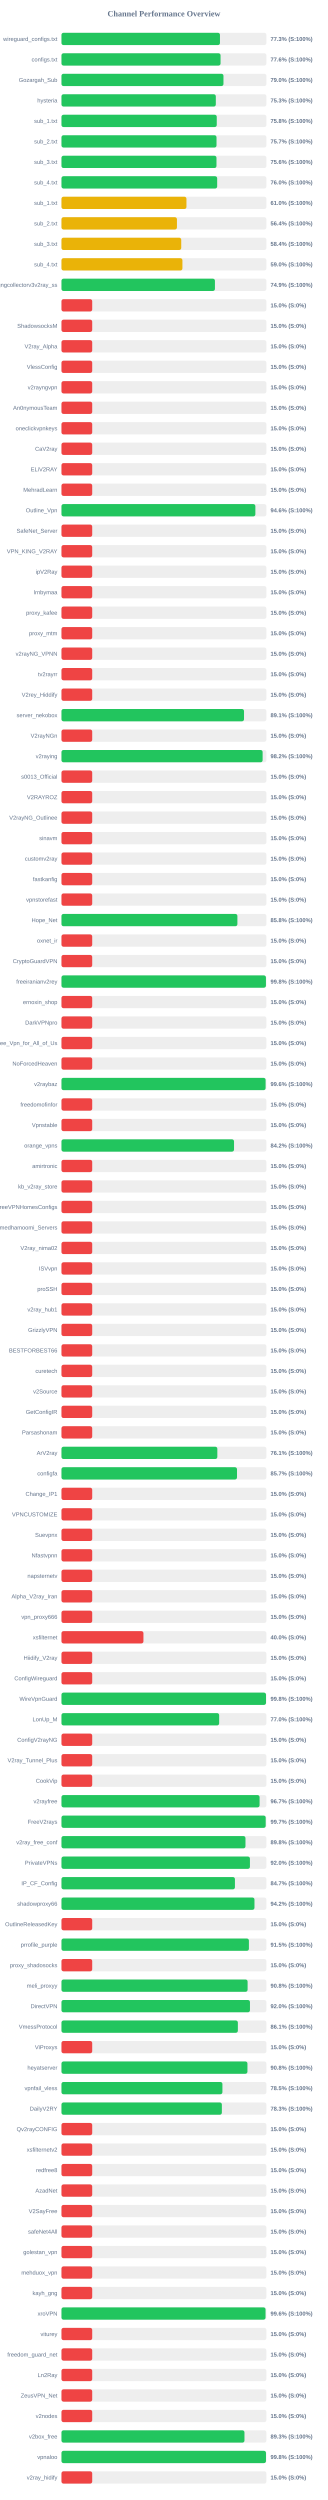
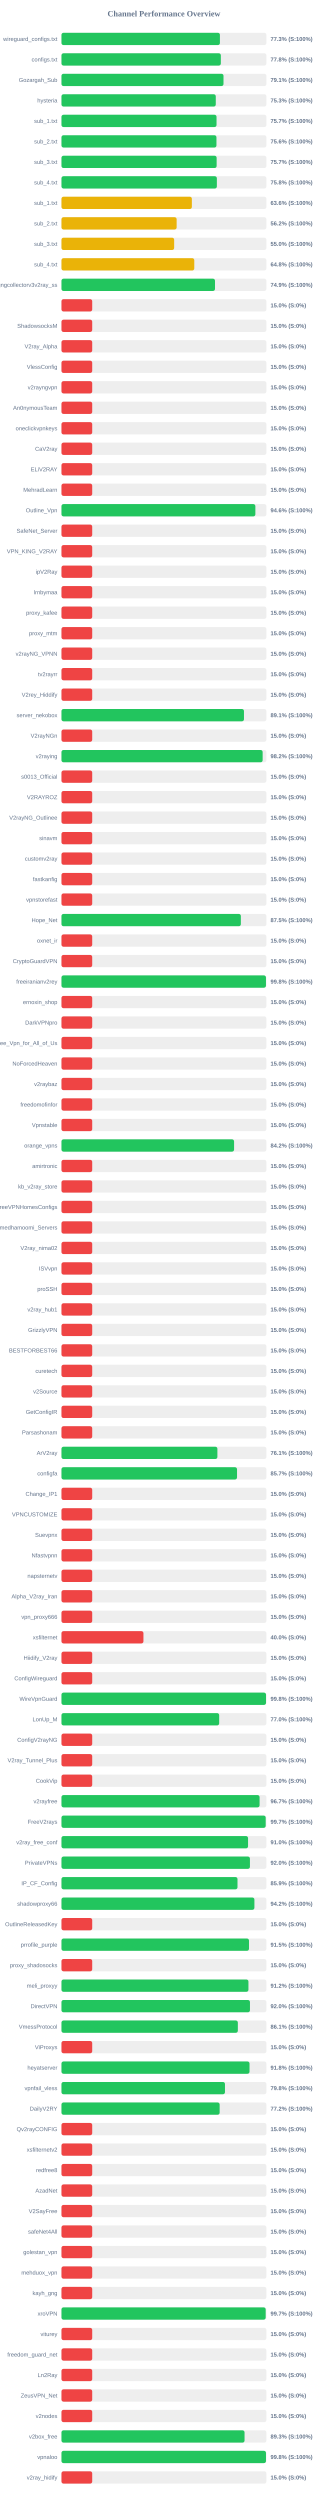
<svg xmlns="http://www.w3.org/2000/svg" width="800" height="6100" version="1.1">
  <style>
        .row { font: 14px Arial; fill: #64748b; }
        .score { font: bold 14px Arial; fill: #64748b; }
    </style>
  <text x="400" y="40" text-anchor="middle" font-size="20px" font-weight="bold" fill="#64748b">Channel Performance Overview</text>
  <rect x="150" y="80" width="500" height="30" fill="#eee" rx="5" />
-   <rect x="150" y="80" width="386.7" height="30" fill="#22c55e" rx="5" />
+   <rect x="150" y="80" width="386.6" height="30" fill="#22c55e" rx="5" />
  <text x="140" y="100" text-anchor="end" class="row">wireguard_configs.txt</text>
  <text x="660" y="100" text-anchor="start" class="score">77.3% (S:100%)</text>
  <rect x="150" y="130" width="500" height="30" fill="#eee" rx="5" />
-   <rect x="150" y="130" width="388.15" height="30" fill="#22c55e" rx="5" />
+   <rect x="150" y="130" width="388.85" height="30" fill="#22c55e" rx="5" />
  <text x="140" y="150" text-anchor="end" class="row">configs.txt</text>
-   <text x="660" y="150" text-anchor="start" class="score">77.6% (S:100%)</text>
+   <text x="660" y="150" text-anchor="start" class="score">77.8% (S:100%)</text>
  <rect x="150" y="180" width="500" height="30" fill="#eee" rx="5" />
-   <rect x="150" y="180" width="395.25" height="30" fill="#22c55e" rx="5" />
+   <rect x="150" y="180" width="395.35" height="30" fill="#22c55e" rx="5" />
  <text x="140" y="200" text-anchor="end" class="row">Gozargah_Sub</text>
-   <text x="660" y="200" text-anchor="start" class="score">79.0% (S:100%)</text>
+   <text x="660" y="200" text-anchor="start" class="score">79.1% (S:100%)</text>
  <rect x="150" y="230" width="500" height="30" fill="#eee" rx="5" />
-   <rect x="150" y="230" width="376.6" height="30" fill="#22c55e" rx="5" />
+   <rect x="150" y="230" width="376.5" height="30" fill="#22c55e" rx="5" />
  <text x="140" y="250" text-anchor="end" class="row">hysteria</text>
  <text x="660" y="250" text-anchor="start" class="score">75.3% (S:100%)</text>
  <rect x="150" y="280" width="500" height="30" fill="#eee" rx="5" />
-   <rect x="150" y="280" width="378.9" height="30" fill="#22c55e" rx="5" />
+   <rect x="150" y="280" width="378.35" height="30" fill="#22c55e" rx="5" />
  <text x="140" y="300" text-anchor="end" class="row">sub_1.txt</text>
-   <text x="660" y="300" text-anchor="start" class="score">75.8% (S:100%)</text>
+   <text x="660" y="300" text-anchor="start" class="score">75.7% (S:100%)</text>
  <rect x="150" y="330" width="500" height="30" fill="#eee" rx="5" />
-   <rect x="150" y="330" width="378.3" height="30" fill="#22c55e" rx="5" />
+   <rect x="150" y="330" width="378.15" height="30" fill="#22c55e" rx="5" />
  <text x="140" y="350" text-anchor="end" class="row">sub_2.txt</text>
-   <text x="660" y="350" text-anchor="start" class="score">75.7% (S:100%)</text>
+   <text x="660" y="350" text-anchor="start" class="score">75.6% (S:100%)</text>
  <rect x="150" y="380" width="500" height="30" fill="#eee" rx="5" />
-   <rect x="150" y="380" width="378.2" height="30" fill="#22c55e" rx="5" />
+   <rect x="150" y="380" width="378.6" height="30" fill="#22c55e" rx="5" />
  <text x="140" y="400" text-anchor="end" class="row">sub_3.txt</text>
-   <text x="660" y="400" text-anchor="start" class="score">75.6% (S:100%)</text>
+   <text x="660" y="400" text-anchor="start" class="score">75.7% (S:100%)</text>
  <rect x="150" y="430" width="500" height="30" fill="#eee" rx="5" />
-   <rect x="150" y="430" width="379.9" height="30" fill="#22c55e" rx="5" />
+   <rect x="150" y="430" width="379.15" height="30" fill="#22c55e" rx="5" />
  <text x="140" y="450" text-anchor="end" class="row">sub_4.txt</text>
-   <text x="660" y="450" text-anchor="start" class="score">76.0% (S:100%)</text>
+   <text x="660" y="450" text-anchor="start" class="score">75.8% (S:100%)</text>
  <rect x="150" y="480" width="500" height="30" fill="#eee" rx="5" />
-   <rect x="150" y="480" width="304.95" height="30" fill="#eab308" rx="5" />
+   <rect x="150" y="480" width="318.15" height="30" fill="#eab308" rx="5" />
  <text x="140" y="500" text-anchor="end" class="row">sub_1.txt</text>
-   <text x="660" y="500" text-anchor="start" class="score">61.0% (S:100%)</text>
+   <text x="660" y="500" text-anchor="start" class="score">63.6% (S:100%)</text>
  <rect x="150" y="530" width="500" height="30" fill="#eee" rx="5" />
-   <rect x="150" y="530" width="281.75" height="30" fill="#eab308" rx="5" />
+   <rect x="150" y="530" width="281.0" height="30" fill="#eab308" rx="5" />
  <text x="140" y="550" text-anchor="end" class="row">sub_2.txt</text>
-   <text x="660" y="550" text-anchor="start" class="score">56.4% (S:100%)</text>
+   <text x="660" y="550" text-anchor="start" class="score">56.2% (S:100%)</text>
  <rect x="150" y="580" width="500" height="30" fill="#eee" rx="5" />
-   <rect x="150" y="580" width="292.2" height="30" fill="#eab308" rx="5" />
+   <rect x="150" y="580" width="274.95" height="30" fill="#eab308" rx="5" />
  <text x="140" y="600" text-anchor="end" class="row">sub_3.txt</text>
-   <text x="660" y="600" text-anchor="start" class="score">58.4% (S:100%)</text>
+   <text x="660" y="600" text-anchor="start" class="score">55.0% (S:100%)</text>
  <rect x="150" y="630" width="500" height="30" fill="#eee" rx="5" />
-   <rect x="150" y="630" width="295.1" height="30" fill="#eab308" rx="5" />
+   <rect x="150" y="630" width="324.05" height="30" fill="#eab308" rx="5" />
  <text x="140" y="650" text-anchor="end" class="row">sub_4.txt</text>
-   <text x="660" y="650" text-anchor="start" class="score">59.0% (S:100%)</text>
+   <text x="660" y="650" text-anchor="start" class="score">64.8% (S:100%)</text>
  <rect x="150" y="680" width="500" height="30" fill="#eee" rx="5" />
-   <rect x="150" y="680" width="374.45" height="30" fill="#22c55e" rx="5" />
+   <rect x="150" y="680" width="374.6" height="30" fill="#22c55e" rx="5" />
  <text x="140" y="700" text-anchor="end" class="row">kayhgngcollectorv3v2ray_ss</text>
  <text x="660" y="700" text-anchor="start" class="score">74.9% (S:100%)</text>
  <rect x="150" y="730" width="500" height="30" fill="#eee" rx="5" />
  <rect x="150" y="730" width="75.0" height="30" fill="#ef4444" rx="5" />
  <text x="140" y="750" text-anchor="end" class="row" />
  <text x="660" y="750" text-anchor="start" class="score">15.0% (S:0%)</text>
  <rect x="150" y="780" width="500" height="30" fill="#eee" rx="5" />
  <rect x="150" y="780" width="75.0" height="30" fill="#ef4444" rx="5" />
  <text x="140" y="800" text-anchor="end" class="row">ShadowsocksM</text>
  <text x="660" y="800" text-anchor="start" class="score">15.0% (S:0%)</text>
  <rect x="150" y="830" width="500" height="30" fill="#eee" rx="5" />
  <rect x="150" y="830" width="75.0" height="30" fill="#ef4444" rx="5" />
  <text x="140" y="850" text-anchor="end" class="row">V2ray_Alpha</text>
  <text x="660" y="850" text-anchor="start" class="score">15.0% (S:0%)</text>
  <rect x="150" y="880" width="500" height="30" fill="#eee" rx="5" />
  <rect x="150" y="880" width="75.0" height="30" fill="#ef4444" rx="5" />
  <text x="140" y="900" text-anchor="end" class="row">VlessConfig</text>
  <text x="660" y="900" text-anchor="start" class="score">15.0% (S:0%)</text>
  <rect x="150" y="930" width="500" height="30" fill="#eee" rx="5" />
  <rect x="150" y="930" width="75.0" height="30" fill="#ef4444" rx="5" />
  <text x="140" y="950" text-anchor="end" class="row">v2rayngvpn</text>
  <text x="660" y="950" text-anchor="start" class="score">15.0% (S:0%)</text>
  <rect x="150" y="980" width="500" height="30" fill="#eee" rx="5" />
  <rect x="150" y="980" width="75.0" height="30" fill="#ef4444" rx="5" />
  <text x="140" y="1000" text-anchor="end" class="row">An0nymousTeam</text>
  <text x="660" y="1000" text-anchor="start" class="score">15.0% (S:0%)</text>
  <rect x="150" y="1030" width="500" height="30" fill="#eee" rx="5" />
  <rect x="150" y="1030" width="75.0" height="30" fill="#ef4444" rx="5" />
  <text x="140" y="1050" text-anchor="end" class="row">oneclickvpnkeys</text>
  <text x="660" y="1050" text-anchor="start" class="score">15.0% (S:0%)</text>
  <rect x="150" y="1080" width="500" height="30" fill="#eee" rx="5" />
  <rect x="150" y="1080" width="75.0" height="30" fill="#ef4444" rx="5" />
  <text x="140" y="1100" text-anchor="end" class="row">CaV2ray</text>
  <text x="660" y="1100" text-anchor="start" class="score">15.0% (S:0%)</text>
  <rect x="150" y="1130" width="500" height="30" fill="#eee" rx="5" />
  <rect x="150" y="1130" width="75.0" height="30" fill="#ef4444" rx="5" />
  <text x="140" y="1150" text-anchor="end" class="row">ELiV2RAY</text>
  <text x="660" y="1150" text-anchor="start" class="score">15.0% (S:0%)</text>
  <rect x="150" y="1180" width="500" height="30" fill="#eee" rx="5" />
  <rect x="150" y="1180" width="75.0" height="30" fill="#ef4444" rx="5" />
  <text x="140" y="1200" text-anchor="end" class="row">MehradLearn</text>
  <text x="660" y="1200" text-anchor="start" class="score">15.0% (S:0%)</text>
  <rect x="150" y="1230" width="500" height="30" fill="#eee" rx="5" />
  <rect x="150" y="1230" width="473.1" height="30" fill="#22c55e" rx="5" />
  <text x="140" y="1250" text-anchor="end" class="row">Outline_Vpn</text>
  <text x="660" y="1250" text-anchor="start" class="score">94.6% (S:100%)</text>
  <rect x="150" y="1280" width="500" height="30" fill="#eee" rx="5" />
  <rect x="150" y="1280" width="75.0" height="30" fill="#ef4444" rx="5" />
  <text x="140" y="1300" text-anchor="end" class="row">SafeNet_Server</text>
  <text x="660" y="1300" text-anchor="start" class="score">15.0% (S:0%)</text>
  <rect x="150" y="1330" width="500" height="30" fill="#eee" rx="5" />
  <rect x="150" y="1330" width="75.0" height="30" fill="#ef4444" rx="5" />
  <text x="140" y="1350" text-anchor="end" class="row">VPN_KING_V2RAY</text>
  <text x="660" y="1350" text-anchor="start" class="score">15.0% (S:0%)</text>
  <rect x="150" y="1380" width="500" height="30" fill="#eee" rx="5" />
  <rect x="150" y="1380" width="75.0" height="30" fill="#ef4444" rx="5" />
  <text x="140" y="1400" text-anchor="end" class="row">ipV2Ray</text>
  <text x="660" y="1400" text-anchor="start" class="score">15.0% (S:0%)</text>
  <rect x="150" y="1430" width="500" height="30" fill="#eee" rx="5" />
  <rect x="150" y="1430" width="75.0" height="30" fill="#ef4444" rx="5" />
  <text x="140" y="1450" text-anchor="end" class="row">lrnbymaa</text>
  <text x="660" y="1450" text-anchor="start" class="score">15.0% (S:0%)</text>
  <rect x="150" y="1480" width="500" height="30" fill="#eee" rx="5" />
  <rect x="150" y="1480" width="75.0" height="30" fill="#ef4444" rx="5" />
  <text x="140" y="1500" text-anchor="end" class="row">proxy_kafee</text>
  <text x="660" y="1500" text-anchor="start" class="score">15.0% (S:0%)</text>
  <rect x="150" y="1530" width="500" height="30" fill="#eee" rx="5" />
  <rect x="150" y="1530" width="75.0" height="30" fill="#ef4444" rx="5" />
  <text x="140" y="1550" text-anchor="end" class="row">proxy_mtm</text>
  <text x="660" y="1550" text-anchor="start" class="score">15.0% (S:0%)</text>
  <rect x="150" y="1580" width="500" height="30" fill="#eee" rx="5" />
  <rect x="150" y="1580" width="75.0" height="30" fill="#ef4444" rx="5" />
  <text x="140" y="1600" text-anchor="end" class="row">v2rayNG_VPNN</text>
  <text x="660" y="1600" text-anchor="start" class="score">15.0% (S:0%)</text>
  <rect x="150" y="1630" width="500" height="30" fill="#eee" rx="5" />
  <rect x="150" y="1630" width="75.0" height="30" fill="#ef4444" rx="5" />
  <text x="140" y="1650" text-anchor="end" class="row">tv2rayrr</text>
  <text x="660" y="1650" text-anchor="start" class="score">15.0% (S:0%)</text>
  <rect x="150" y="1680" width="500" height="30" fill="#eee" rx="5" />
  <rect x="150" y="1680" width="75.0" height="30" fill="#ef4444" rx="5" />
  <text x="140" y="1700" text-anchor="end" class="row">V2rey_Hiddify</text>
  <text x="660" y="1700" text-anchor="start" class="score">15.0% (S:0%)</text>
  <rect x="150" y="1730" width="500" height="30" fill="#eee" rx="5" />
-   <rect x="150" y="1730" width="445.4" height="30" fill="#22c55e" rx="5" />
+   <rect x="150" y="1730" width="445.3" height="30" fill="#22c55e" rx="5" />
  <text x="140" y="1750" text-anchor="end" class="row">server_nekobox</text>
  <text x="660" y="1750" text-anchor="start" class="score">89.1% (S:100%)</text>
  <rect x="150" y="1780" width="500" height="30" fill="#eee" rx="5" />
  <rect x="150" y="1780" width="75.0" height="30" fill="#ef4444" rx="5" />
  <text x="140" y="1800" text-anchor="end" class="row">V2rayNGn</text>
  <text x="660" y="1800" text-anchor="start" class="score">15.0% (S:0%)</text>
  <rect x="150" y="1830" width="500" height="30" fill="#eee" rx="5" />
-   <rect x="150" y="1830" width="490.8" height="30" fill="#22c55e" rx="5" />
+   <rect x="150" y="1830" width="490.85" height="30" fill="#22c55e" rx="5" />
  <text x="140" y="1850" text-anchor="end" class="row">v2raying</text>
  <text x="660" y="1850" text-anchor="start" class="score">98.2% (S:100%)</text>
  <rect x="150" y="1880" width="500" height="30" fill="#eee" rx="5" />
  <rect x="150" y="1880" width="75.0" height="30" fill="#ef4444" rx="5" />
  <text x="140" y="1900" text-anchor="end" class="row">s0013_Official</text>
  <text x="660" y="1900" text-anchor="start" class="score">15.0% (S:0%)</text>
  <rect x="150" y="1930" width="500" height="30" fill="#eee" rx="5" />
  <rect x="150" y="1930" width="75.0" height="30" fill="#ef4444" rx="5" />
  <text x="140" y="1950" text-anchor="end" class="row">V2RAYROZ</text>
  <text x="660" y="1950" text-anchor="start" class="score">15.0% (S:0%)</text>
  <rect x="150" y="1980" width="500" height="30" fill="#eee" rx="5" />
  <rect x="150" y="1980" width="75.0" height="30" fill="#ef4444" rx="5" />
  <text x="140" y="2000" text-anchor="end" class="row">V2rayNG_Outlinee</text>
  <text x="660" y="2000" text-anchor="start" class="score">15.0% (S:0%)</text>
  <rect x="150" y="2030" width="500" height="30" fill="#eee" rx="5" />
  <rect x="150" y="2030" width="75.0" height="30" fill="#ef4444" rx="5" />
  <text x="140" y="2050" text-anchor="end" class="row">sinavm</text>
  <text x="660" y="2050" text-anchor="start" class="score">15.0% (S:0%)</text>
  <rect x="150" y="2080" width="500" height="30" fill="#eee" rx="5" />
  <rect x="150" y="2080" width="75.0" height="30" fill="#ef4444" rx="5" />
  <text x="140" y="2100" text-anchor="end" class="row">customv2ray</text>
  <text x="660" y="2100" text-anchor="start" class="score">15.0% (S:0%)</text>
  <rect x="150" y="2130" width="500" height="30" fill="#eee" rx="5" />
  <rect x="150" y="2130" width="75.0" height="30" fill="#ef4444" rx="5" />
  <text x="140" y="2150" text-anchor="end" class="row">fastkanfig</text>
  <text x="660" y="2150" text-anchor="start" class="score">15.0% (S:0%)</text>
  <rect x="150" y="2180" width="500" height="30" fill="#eee" rx="5" />
  <rect x="150" y="2180" width="75.0" height="30" fill="#ef4444" rx="5" />
  <text x="140" y="2200" text-anchor="end" class="row">vpnstorefast</text>
  <text x="660" y="2200" text-anchor="start" class="score">15.0% (S:0%)</text>
  <rect x="150" y="2230" width="500" height="30" fill="#eee" rx="5" />
-   <rect x="150" y="2230" width="429.25" height="30" fill="#22c55e" rx="5" />
+   <rect x="150" y="2230" width="437.7" height="30" fill="#22c55e" rx="5" />
  <text x="140" y="2250" text-anchor="end" class="row">Hope_Net</text>
-   <text x="660" y="2250" text-anchor="start" class="score">85.8% (S:100%)</text>
+   <text x="660" y="2250" text-anchor="start" class="score">87.5% (S:100%)</text>
  <rect x="150" y="2280" width="500" height="30" fill="#eee" rx="5" />
  <rect x="150" y="2280" width="75.0" height="30" fill="#ef4444" rx="5" />
  <text x="140" y="2300" text-anchor="end" class="row">oxnet_ir</text>
  <text x="660" y="2300" text-anchor="start" class="score">15.0% (S:0%)</text>
  <rect x="150" y="2330" width="500" height="30" fill="#eee" rx="5" />
  <rect x="150" y="2330" width="75.0" height="30" fill="#ef4444" rx="5" />
  <text x="140" y="2350" text-anchor="end" class="row">CryptoGuardVPN</text>
  <text x="660" y="2350" text-anchor="start" class="score">15.0% (S:0%)</text>
  <rect x="150" y="2380" width="500" height="30" fill="#eee" rx="5" />
-   <rect x="150" y="2380" width="498.9" height="30" fill="#22c55e" rx="5" />
+   <rect x="150" y="2380" width="498.95" height="30" fill="#22c55e" rx="5" />
  <text x="140" y="2400" text-anchor="end" class="row">freeiranianv2rey</text>
  <text x="660" y="2400" text-anchor="start" class="score">99.8% (S:100%)</text>
  <rect x="150" y="2430" width="500" height="30" fill="#eee" rx="5" />
  <rect x="150" y="2430" width="75.0" height="30" fill="#ef4444" rx="5" />
  <text x="140" y="2450" text-anchor="end" class="row">ernoxin_shop</text>
  <text x="660" y="2450" text-anchor="start" class="score">15.0% (S:0%)</text>
  <rect x="150" y="2480" width="500" height="30" fill="#eee" rx="5" />
  <rect x="150" y="2480" width="75.0" height="30" fill="#ef4444" rx="5" />
  <text x="140" y="2500" text-anchor="end" class="row">DarkVPNpro</text>
  <text x="660" y="2500" text-anchor="start" class="score">15.0% (S:0%)</text>
  <rect x="150" y="2530" width="500" height="30" fill="#eee" rx="5" />
  <rect x="150" y="2530" width="75.0" height="30" fill="#ef4444" rx="5" />
  <text x="140" y="2550" text-anchor="end" class="row">Free_Vpn_for_All_of_Us</text>
  <text x="660" y="2550" text-anchor="start" class="score">15.0% (S:0%)</text>
  <rect x="150" y="2580" width="500" height="30" fill="#eee" rx="5" />
  <rect x="150" y="2580" width="75.0" height="30" fill="#ef4444" rx="5" />
  <text x="140" y="2600" text-anchor="end" class="row">NoForcedHeaven</text>
  <text x="660" y="2600" text-anchor="start" class="score">15.0% (S:0%)</text>
  <rect x="150" y="2630" width="500" height="30" fill="#eee" rx="5" />
-   <rect x="150" y="2630" width="498.05" height="30" fill="#22c55e" rx="5" />
+   <rect x="150" y="2630" width="75.0" height="30" fill="#ef4444" rx="5" />
  <text x="140" y="2650" text-anchor="end" class="row">v2raybaz</text>
-   <text x="660" y="2650" text-anchor="start" class="score">99.6% (S:100%)</text>
+   <text x="660" y="2650" text-anchor="start" class="score">15.0% (S:0%)</text>
  <rect x="150" y="2680" width="500" height="30" fill="#eee" rx="5" />
  <rect x="150" y="2680" width="75.0" height="30" fill="#ef4444" rx="5" />
  <text x="140" y="2700" text-anchor="end" class="row">freedomofinfor</text>
  <text x="660" y="2700" text-anchor="start" class="score">15.0% (S:0%)</text>
  <rect x="150" y="2730" width="500" height="30" fill="#eee" rx="5" />
  <rect x="150" y="2730" width="75.0" height="30" fill="#ef4444" rx="5" />
  <text x="140" y="2750" text-anchor="end" class="row">Vpnstable</text>
  <text x="660" y="2750" text-anchor="start" class="score">15.0% (S:0%)</text>
  <rect x="150" y="2780" width="500" height="30" fill="#eee" rx="5" />
-   <rect x="150" y="2780" width="421.05" height="30" fill="#22c55e" rx="5" />
+   <rect x="150" y="2780" width="421.15" height="30" fill="#22c55e" rx="5" />
  <text x="140" y="2800" text-anchor="end" class="row">orange_vpns</text>
  <text x="660" y="2800" text-anchor="start" class="score">84.2% (S:100%)</text>
  <rect x="150" y="2830" width="500" height="30" fill="#eee" rx="5" />
  <rect x="150" y="2830" width="75.0" height="30" fill="#ef4444" rx="5" />
  <text x="140" y="2850" text-anchor="end" class="row">amirtronic</text>
  <text x="660" y="2850" text-anchor="start" class="score">15.0% (S:0%)</text>
  <rect x="150" y="2880" width="500" height="30" fill="#eee" rx="5" />
  <rect x="150" y="2880" width="75.0" height="30" fill="#ef4444" rx="5" />
  <text x="140" y="2900" text-anchor="end" class="row">kb_v2ray_store</text>
  <text x="660" y="2900" text-anchor="start" class="score">15.0% (S:0%)</text>
  <rect x="150" y="2930" width="500" height="30" fill="#eee" rx="5" />
  <rect x="150" y="2930" width="75.0" height="30" fill="#ef4444" rx="5" />
  <text x="140" y="2950" text-anchor="end" class="row">FreeVPNHomesConfigs</text>
  <text x="660" y="2950" text-anchor="start" class="score">15.0% (S:0%)</text>
  <rect x="150" y="2980" width="500" height="30" fill="#eee" rx="5" />
  <rect x="150" y="2980" width="75.0" height="30" fill="#ef4444" rx="5" />
  <text x="140" y="3000" text-anchor="end" class="row">Ahmedhamoomi_Servers</text>
  <text x="660" y="3000" text-anchor="start" class="score">15.0% (S:0%)</text>
  <rect x="150" y="3030" width="500" height="30" fill="#eee" rx="5" />
  <rect x="150" y="3030" width="75.0" height="30" fill="#ef4444" rx="5" />
  <text x="140" y="3050" text-anchor="end" class="row">V2ray_nima02</text>
  <text x="660" y="3050" text-anchor="start" class="score">15.0% (S:0%)</text>
  <rect x="150" y="3080" width="500" height="30" fill="#eee" rx="5" />
  <rect x="150" y="3080" width="75.0" height="30" fill="#ef4444" rx="5" />
  <text x="140" y="3100" text-anchor="end" class="row">ISVvpn</text>
  <text x="660" y="3100" text-anchor="start" class="score">15.0% (S:0%)</text>
  <rect x="150" y="3130" width="500" height="30" fill="#eee" rx="5" />
  <rect x="150" y="3130" width="75.0" height="30" fill="#ef4444" rx="5" />
  <text x="140" y="3150" text-anchor="end" class="row">proSSH</text>
  <text x="660" y="3150" text-anchor="start" class="score">15.0% (S:0%)</text>
  <rect x="150" y="3180" width="500" height="30" fill="#eee" rx="5" />
  <rect x="150" y="3180" width="75.0" height="30" fill="#ef4444" rx="5" />
  <text x="140" y="3200" text-anchor="end" class="row">v2ray_hub1</text>
  <text x="660" y="3200" text-anchor="start" class="score">15.0% (S:0%)</text>
  <rect x="150" y="3230" width="500" height="30" fill="#eee" rx="5" />
  <rect x="150" y="3230" width="75.0" height="30" fill="#ef4444" rx="5" />
  <text x="140" y="3250" text-anchor="end" class="row">GrizzlyVPN</text>
  <text x="660" y="3250" text-anchor="start" class="score">15.0% (S:0%)</text>
  <rect x="150" y="3280" width="500" height="30" fill="#eee" rx="5" />
  <rect x="150" y="3280" width="75.0" height="30" fill="#ef4444" rx="5" />
  <text x="140" y="3300" text-anchor="end" class="row">BESTFORBEST66</text>
  <text x="660" y="3300" text-anchor="start" class="score">15.0% (S:0%)</text>
  <rect x="150" y="3330" width="500" height="30" fill="#eee" rx="5" />
  <rect x="150" y="3330" width="75.0" height="30" fill="#ef4444" rx="5" />
  <text x="140" y="3350" text-anchor="end" class="row">curetech</text>
  <text x="660" y="3350" text-anchor="start" class="score">15.0% (S:0%)</text>
  <rect x="150" y="3380" width="500" height="30" fill="#eee" rx="5" />
  <rect x="150" y="3380" width="75.0" height="30" fill="#ef4444" rx="5" />
  <text x="140" y="3400" text-anchor="end" class="row">v2Source</text>
  <text x="660" y="3400" text-anchor="start" class="score">15.0% (S:0%)</text>
  <rect x="150" y="3430" width="500" height="30" fill="#eee" rx="5" />
  <rect x="150" y="3430" width="75.0" height="30" fill="#ef4444" rx="5" />
  <text x="140" y="3450" text-anchor="end" class="row">GetConfigIR</text>
  <text x="660" y="3450" text-anchor="start" class="score">15.0% (S:0%)</text>
  <rect x="150" y="3480" width="500" height="30" fill="#eee" rx="5" />
  <rect x="150" y="3480" width="75.0" height="30" fill="#ef4444" rx="5" />
  <text x="140" y="3500" text-anchor="end" class="row">Parsashonam</text>
  <text x="660" y="3500" text-anchor="start" class="score">15.0% (S:0%)</text>
  <rect x="150" y="3530" width="500" height="30" fill="#eee" rx="5" />
-   <rect x="150" y="3530" width="380.3" height="30" fill="#22c55e" rx="5" />
+   <rect x="150" y="3530" width="380.45" height="30" fill="#22c55e" rx="5" />
  <text x="140" y="3550" text-anchor="end" class="row">ArV2ray</text>
  <text x="660" y="3550" text-anchor="start" class="score">76.1% (S:100%)</text>
  <rect x="150" y="3580" width="500" height="30" fill="#eee" rx="5" />
-   <rect x="150" y="3580" width="428.3" height="30" fill="#22c55e" rx="5" />
+   <rect x="150" y="3580" width="428.35" height="30" fill="#22c55e" rx="5" />
  <text x="140" y="3600" text-anchor="end" class="row">configfa</text>
  <text x="660" y="3600" text-anchor="start" class="score">85.7% (S:100%)</text>
  <rect x="150" y="3630" width="500" height="30" fill="#eee" rx="5" />
  <rect x="150" y="3630" width="75.0" height="30" fill="#ef4444" rx="5" />
  <text x="140" y="3650" text-anchor="end" class="row">Change_IP1</text>
  <text x="660" y="3650" text-anchor="start" class="score">15.0% (S:0%)</text>
  <rect x="150" y="3680" width="500" height="30" fill="#eee" rx="5" />
  <rect x="150" y="3680" width="75.0" height="30" fill="#ef4444" rx="5" />
  <text x="140" y="3700" text-anchor="end" class="row">VPNCUSTOMIZE</text>
  <text x="660" y="3700" text-anchor="start" class="score">15.0% (S:0%)</text>
  <rect x="150" y="3730" width="500" height="30" fill="#eee" rx="5" />
  <rect x="150" y="3730" width="75.0" height="30" fill="#ef4444" rx="5" />
  <text x="140" y="3750" text-anchor="end" class="row">Suevpnx</text>
  <text x="660" y="3750" text-anchor="start" class="score">15.0% (S:0%)</text>
  <rect x="150" y="3780" width="500" height="30" fill="#eee" rx="5" />
  <rect x="150" y="3780" width="75.0" height="30" fill="#ef4444" rx="5" />
  <text x="140" y="3800" text-anchor="end" class="row">Nfastvpnn</text>
  <text x="660" y="3800" text-anchor="start" class="score">15.0% (S:0%)</text>
  <rect x="150" y="3830" width="500" height="30" fill="#eee" rx="5" />
  <rect x="150" y="3830" width="75.0" height="30" fill="#ef4444" rx="5" />
  <text x="140" y="3850" text-anchor="end" class="row">napsternetv</text>
  <text x="660" y="3850" text-anchor="start" class="score">15.0% (S:0%)</text>
  <rect x="150" y="3880" width="500" height="30" fill="#eee" rx="5" />
  <rect x="150" y="3880" width="75.0" height="30" fill="#ef4444" rx="5" />
  <text x="140" y="3900" text-anchor="end" class="row">Alpha_V2ray_Iran</text>
  <text x="660" y="3900" text-anchor="start" class="score">15.0% (S:0%)</text>
  <rect x="150" y="3930" width="500" height="30" fill="#eee" rx="5" />
  <rect x="150" y="3930" width="75.0" height="30" fill="#ef4444" rx="5" />
  <text x="140" y="3950" text-anchor="end" class="row">vpn_proxy666</text>
  <text x="660" y="3950" text-anchor="start" class="score">15.0% (S:0%)</text>
  <rect x="150" y="3980" width="500" height="30" fill="#eee" rx="5" />
  <rect x="150" y="3980" width="200.0" height="30" fill="#ef4444" rx="5" />
  <text x="140" y="4000" text-anchor="end" class="row">xsfilternet</text>
  <text x="660" y="4000" text-anchor="start" class="score">40.0% (S:0%)</text>
  <rect x="150" y="4030" width="500" height="30" fill="#eee" rx="5" />
  <rect x="150" y="4030" width="75.0" height="30" fill="#ef4444" rx="5" />
  <text x="140" y="4050" text-anchor="end" class="row">Hiidify_V2ray</text>
  <text x="660" y="4050" text-anchor="start" class="score">15.0% (S:0%)</text>
  <rect x="150" y="4080" width="500" height="30" fill="#eee" rx="5" />
  <rect x="150" y="4080" width="75.0" height="30" fill="#ef4444" rx="5" />
  <text x="140" y="4100" text-anchor="end" class="row">ConfigWireguard</text>
  <text x="660" y="4100" text-anchor="start" class="score">15.0% (S:0%)</text>
  <rect x="150" y="4130" width="500" height="30" fill="#eee" rx="5" />
-   <rect x="150" y="4130" width="499.05" height="30" fill="#22c55e" rx="5" />
+   <rect x="150" y="4130" width="499.1" height="30" fill="#22c55e" rx="5" />
  <text x="140" y="4150" text-anchor="end" class="row">WireVpnGuard</text>
  <text x="660" y="4150" text-anchor="start" class="score">99.8% (S:100%)</text>
  <rect x="150" y="4180" width="500" height="30" fill="#eee" rx="5" />
-   <rect x="150" y="4180" width="384.75" height="30" fill="#22c55e" rx="5" />
+   <rect x="150" y="4180" width="384.8" height="30" fill="#22c55e" rx="5" />
  <text x="140" y="4200" text-anchor="end" class="row">LonUp_M</text>
  <text x="660" y="4200" text-anchor="start" class="score">77.0% (S:100%)</text>
  <rect x="150" y="4230" width="500" height="30" fill="#eee" rx="5" />
  <rect x="150" y="4230" width="75.0" height="30" fill="#ef4444" rx="5" />
  <text x="140" y="4250" text-anchor="end" class="row">ConfigV2rayNG</text>
  <text x="660" y="4250" text-anchor="start" class="score">15.0% (S:0%)</text>
  <rect x="150" y="4280" width="500" height="30" fill="#eee" rx="5" />
  <rect x="150" y="4280" width="75.0" height="30" fill="#ef4444" rx="5" />
  <text x="140" y="4300" text-anchor="end" class="row">V2ray_Tunnel_Plus</text>
  <text x="660" y="4300" text-anchor="start" class="score">15.0% (S:0%)</text>
  <rect x="150" y="4330" width="500" height="30" fill="#eee" rx="5" />
  <rect x="150" y="4330" width="75.0" height="30" fill="#ef4444" rx="5" />
  <text x="140" y="4350" text-anchor="end" class="row">CookVip</text>
  <text x="660" y="4350" text-anchor="start" class="score">15.0% (S:0%)</text>
  <rect x="150" y="4380" width="500" height="30" fill="#eee" rx="5" />
  <rect x="150" y="4380" width="483.4" height="30" fill="#22c55e" rx="5" />
  <text x="140" y="4400" text-anchor="end" class="row">v2rayfree</text>
  <text x="660" y="4400" text-anchor="start" class="score">96.7% (S:100%)</text>
  <rect x="150" y="4430" width="500" height="30" fill="#eee" rx="5" />
  <rect x="150" y="4430" width="498.3" height="30" fill="#22c55e" rx="5" />
  <text x="140" y="4450" text-anchor="end" class="row">FreeV2rays</text>
  <text x="660" y="4450" text-anchor="start" class="score">99.7% (S:100%)</text>
  <rect x="150" y="4480" width="500" height="30" fill="#eee" rx="5" />
-   <rect x="150" y="4480" width="448.95" height="30" fill="#22c55e" rx="5" />
+   <rect x="150" y="4480" width="455.25" height="30" fill="#22c55e" rx="5" />
  <text x="140" y="4500" text-anchor="end" class="row">v2ray_free_conf</text>
-   <text x="660" y="4500" text-anchor="start" class="score">89.8% (S:100%)</text>
+   <text x="660" y="4500" text-anchor="start" class="score">91.0% (S:100%)</text>
  <rect x="150" y="4530" width="500" height="30" fill="#eee" rx="5" />
  <rect x="150" y="4530" width="459.85" height="30" fill="#22c55e" rx="5" />
  <text x="140" y="4550" text-anchor="end" class="row">PrivateVPNs</text>
  <text x="660" y="4550" text-anchor="start" class="score">92.0% (S:100%)</text>
  <rect x="150" y="4580" width="500" height="30" fill="#eee" rx="5" />
-   <rect x="150" y="4580" width="423.25" height="30" fill="#22c55e" rx="5" />
+   <rect x="150" y="4580" width="429.5" height="30" fill="#22c55e" rx="5" />
  <text x="140" y="4600" text-anchor="end" class="row">IP_CF_Config</text>
-   <text x="660" y="4600" text-anchor="start" class="score">84.7% (S:100%)</text>
+   <text x="660" y="4600" text-anchor="start" class="score">85.9% (S:100%)</text>
  <rect x="150" y="4630" width="500" height="30" fill="#eee" rx="5" />
-   <rect x="150" y="4630" width="470.9" height="30" fill="#22c55e" rx="5" />
+   <rect x="150" y="4630" width="470.75" height="30" fill="#22c55e" rx="5" />
  <text x="140" y="4650" text-anchor="end" class="row">shadowproxy66</text>
  <text x="660" y="4650" text-anchor="start" class="score">94.2% (S:100%)</text>
  <rect x="150" y="4680" width="500" height="30" fill="#eee" rx="5" />
  <rect x="150" y="4680" width="75.0" height="30" fill="#ef4444" rx="5" />
  <text x="140" y="4700" text-anchor="end" class="row">OutlineReleasedKey</text>
  <text x="660" y="4700" text-anchor="start" class="score">15.0% (S:0%)</text>
  <rect x="150" y="4730" width="500" height="30" fill="#eee" rx="5" />
-   <rect x="150" y="4730" width="457.35" height="30" fill="#22c55e" rx="5" />
+   <rect x="150" y="4730" width="457.55" height="30" fill="#22c55e" rx="5" />
  <text x="140" y="4750" text-anchor="end" class="row">prrofile_purple</text>
  <text x="660" y="4750" text-anchor="start" class="score">91.5% (S:100%)</text>
  <rect x="150" y="4780" width="500" height="30" fill="#eee" rx="5" />
  <rect x="150" y="4780" width="75.0" height="30" fill="#ef4444" rx="5" />
  <text x="140" y="4800" text-anchor="end" class="row">proxy_shadosocks</text>
  <text x="660" y="4800" text-anchor="start" class="score">15.0% (S:0%)</text>
  <rect x="150" y="4830" width="500" height="30" fill="#eee" rx="5" />
-   <rect x="150" y="4830" width="454.15" height="30" fill="#22c55e" rx="5" />
+   <rect x="150" y="4830" width="456.2" height="30" fill="#22c55e" rx="5" />
  <text x="140" y="4850" text-anchor="end" class="row">meli_proxyy</text>
-   <text x="660" y="4850" text-anchor="start" class="score">90.8% (S:100%)</text>
+   <text x="660" y="4850" text-anchor="start" class="score">91.2% (S:100%)</text>
  <rect x="150" y="4880" width="500" height="30" fill="#eee" rx="5" />
  <rect x="150" y="4880" width="459.9" height="30" fill="#22c55e" rx="5" />
  <text x="140" y="4900" text-anchor="end" class="row">DirectVPN</text>
  <text x="660" y="4900" text-anchor="start" class="score">92.0% (S:100%)</text>
  <rect x="150" y="4930" width="500" height="30" fill="#eee" rx="5" />
-   <rect x="150" y="4930" width="430.4" height="30" fill="#22c55e" rx="5" />
+   <rect x="150" y="4930" width="430.35" height="30" fill="#22c55e" rx="5" />
  <text x="140" y="4950" text-anchor="end" class="row">VmessProtocol</text>
  <text x="660" y="4950" text-anchor="start" class="score">86.1% (S:100%)</text>
  <rect x="150" y="4980" width="500" height="30" fill="#eee" rx="5" />
  <rect x="150" y="4980" width="75.0" height="30" fill="#ef4444" rx="5" />
  <text x="140" y="5000" text-anchor="end" class="row">ViProxys</text>
  <text x="660" y="5000" text-anchor="start" class="score">15.0% (S:0%)</text>
  <rect x="150" y="5030" width="500" height="30" fill="#eee" rx="5" />
-   <rect x="150" y="5030" width="453.75" height="30" fill="#22c55e" rx="5" />
+   <rect x="150" y="5030" width="458.85" height="30" fill="#22c55e" rx="5" />
  <text x="140" y="5050" text-anchor="end" class="row">heyatserver</text>
-   <text x="660" y="5050" text-anchor="start" class="score">90.8% (S:100%)</text>
+   <text x="660" y="5050" text-anchor="start" class="score">91.8% (S:100%)</text>
  <rect x="150" y="5080" width="500" height="30" fill="#eee" rx="5" />
-   <rect x="150" y="5080" width="392.7" height="30" fill="#22c55e" rx="5" />
+   <rect x="150" y="5080" width="398.95" height="30" fill="#22c55e" rx="5" />
  <text x="140" y="5100" text-anchor="end" class="row">vpnfail_vless</text>
-   <text x="660" y="5100" text-anchor="start" class="score">78.5% (S:100%)</text>
+   <text x="660" y="5100" text-anchor="start" class="score">79.8% (S:100%)</text>
  <rect x="150" y="5130" width="500" height="30" fill="#eee" rx="5" />
-   <rect x="150" y="5130" width="391.35" height="30" fill="#22c55e" rx="5" />
+   <rect x="150" y="5130" width="385.95" height="30" fill="#22c55e" rx="5" />
  <text x="140" y="5150" text-anchor="end" class="row">DailyV2RY</text>
-   <text x="660" y="5150" text-anchor="start" class="score">78.3% (S:100%)</text>
+   <text x="660" y="5150" text-anchor="start" class="score">77.2% (S:100%)</text>
  <rect x="150" y="5180" width="500" height="30" fill="#eee" rx="5" />
  <rect x="150" y="5180" width="75.0" height="30" fill="#ef4444" rx="5" />
  <text x="140" y="5200" text-anchor="end" class="row">Qv2rayCONFIG</text>
  <text x="660" y="5200" text-anchor="start" class="score">15.0% (S:0%)</text>
  <rect x="150" y="5230" width="500" height="30" fill="#eee" rx="5" />
  <rect x="150" y="5230" width="75.0" height="30" fill="#ef4444" rx="5" />
  <text x="140" y="5250" text-anchor="end" class="row">xsfilternetv2</text>
  <text x="660" y="5250" text-anchor="start" class="score">15.0% (S:0%)</text>
  <rect x="150" y="5280" width="500" height="30" fill="#eee" rx="5" />
  <rect x="150" y="5280" width="75.0" height="30" fill="#ef4444" rx="5" />
  <text x="140" y="5300" text-anchor="end" class="row">redfree8</text>
  <text x="660" y="5300" text-anchor="start" class="score">15.0% (S:0%)</text>
  <rect x="150" y="5330" width="500" height="30" fill="#eee" rx="5" />
  <rect x="150" y="5330" width="75.0" height="30" fill="#ef4444" rx="5" />
  <text x="140" y="5350" text-anchor="end" class="row">AzadNet</text>
  <text x="660" y="5350" text-anchor="start" class="score">15.0% (S:0%)</text>
  <rect x="150" y="5380" width="500" height="30" fill="#eee" rx="5" />
  <rect x="150" y="5380" width="75.0" height="30" fill="#ef4444" rx="5" />
  <text x="140" y="5400" text-anchor="end" class="row">V2SayFree</text>
  <text x="660" y="5400" text-anchor="start" class="score">15.0% (S:0%)</text>
  <rect x="150" y="5430" width="500" height="30" fill="#eee" rx="5" />
  <rect x="150" y="5430" width="75.0" height="30" fill="#ef4444" rx="5" />
  <text x="140" y="5450" text-anchor="end" class="row">safeNet4All</text>
  <text x="660" y="5450" text-anchor="start" class="score">15.0% (S:0%)</text>
  <rect x="150" y="5480" width="500" height="30" fill="#eee" rx="5" />
  <rect x="150" y="5480" width="75.0" height="30" fill="#ef4444" rx="5" />
  <text x="140" y="5500" text-anchor="end" class="row">golestan_vpn</text>
  <text x="660" y="5500" text-anchor="start" class="score">15.0% (S:0%)</text>
  <rect x="150" y="5530" width="500" height="30" fill="#eee" rx="5" />
  <rect x="150" y="5530" width="75.0" height="30" fill="#ef4444" rx="5" />
  <text x="140" y="5550" text-anchor="end" class="row">mehduox_vpn</text>
  <text x="660" y="5550" text-anchor="start" class="score">15.0% (S:0%)</text>
  <rect x="150" y="5580" width="500" height="30" fill="#eee" rx="5" />
  <rect x="150" y="5580" width="75.0" height="30" fill="#ef4444" rx="5" />
  <text x="140" y="5600" text-anchor="end" class="row">kayh_gng</text>
  <text x="660" y="5600" text-anchor="start" class="score">15.0% (S:0%)</text>
  <rect x="150" y="5630" width="500" height="30" fill="#eee" rx="5" />
-   <rect x="150" y="5630" width="497.9" height="30" fill="#22c55e" rx="5" />
+   <rect x="150" y="5630" width="498.25" height="30" fill="#22c55e" rx="5" />
  <text x="140" y="5650" text-anchor="end" class="row">xroVPN</text>
-   <text x="660" y="5650" text-anchor="start" class="score">99.6% (S:100%)</text>
+   <text x="660" y="5650" text-anchor="start" class="score">99.7% (S:100%)</text>
  <rect x="150" y="5680" width="500" height="30" fill="#eee" rx="5" />
  <rect x="150" y="5680" width="75.0" height="30" fill="#ef4444" rx="5" />
  <text x="140" y="5700" text-anchor="end" class="row">viturey</text>
  <text x="660" y="5700" text-anchor="start" class="score">15.0% (S:0%)</text>
  <rect x="150" y="5730" width="500" height="30" fill="#eee" rx="5" />
  <rect x="150" y="5730" width="75.0" height="30" fill="#ef4444" rx="5" />
  <text x="140" y="5750" text-anchor="end" class="row">freedom_guard_net</text>
  <text x="660" y="5750" text-anchor="start" class="score">15.0% (S:0%)</text>
  <rect x="150" y="5780" width="500" height="30" fill="#eee" rx="5" />
  <rect x="150" y="5780" width="75.0" height="30" fill="#ef4444" rx="5" />
  <text x="140" y="5800" text-anchor="end" class="row">Ln2Ray</text>
  <text x="660" y="5800" text-anchor="start" class="score">15.0% (S:0%)</text>
  <rect x="150" y="5830" width="500" height="30" fill="#eee" rx="5" />
  <rect x="150" y="5830" width="75.0" height="30" fill="#ef4444" rx="5" />
  <text x="140" y="5850" text-anchor="end" class="row">ZeusVPN_Net</text>
  <text x="660" y="5850" text-anchor="start" class="score">15.0% (S:0%)</text>
  <rect x="150" y="5880" width="500" height="30" fill="#eee" rx="5" />
  <rect x="150" y="5880" width="75.0" height="30" fill="#ef4444" rx="5" />
  <text x="140" y="5900" text-anchor="end" class="row">v2nodes</text>
  <text x="660" y="5900" text-anchor="start" class="score">15.0% (S:0%)</text>
  <rect x="150" y="5930" width="500" height="30" fill="#eee" rx="5" />
-   <rect x="150" y="5930" width="446.5" height="30" fill="#22c55e" rx="5" />
+   <rect x="150" y="5930" width="446.7" height="30" fill="#22c55e" rx="5" />
  <text x="140" y="5950" text-anchor="end" class="row">v2box_free</text>
  <text x="660" y="5950" text-anchor="start" class="score">89.3% (S:100%)</text>
  <rect x="150" y="5980" width="500" height="30" fill="#eee" rx="5" />
  <rect x="150" y="5980" width="499.0" height="30" fill="#22c55e" rx="5" />
  <text x="140" y="6000" text-anchor="end" class="row">vpnaloo</text>
  <text x="660" y="6000" text-anchor="start" class="score">99.8% (S:100%)</text>
  <rect x="150" y="6030" width="500" height="30" fill="#eee" rx="5" />
  <rect x="150" y="6030" width="75.0" height="30" fill="#ef4444" rx="5" />
  <text x="140" y="6050" text-anchor="end" class="row">v2ray_hidify</text>
  <text x="660" y="6050" text-anchor="start" class="score">15.0% (S:0%)</text>
</svg>
